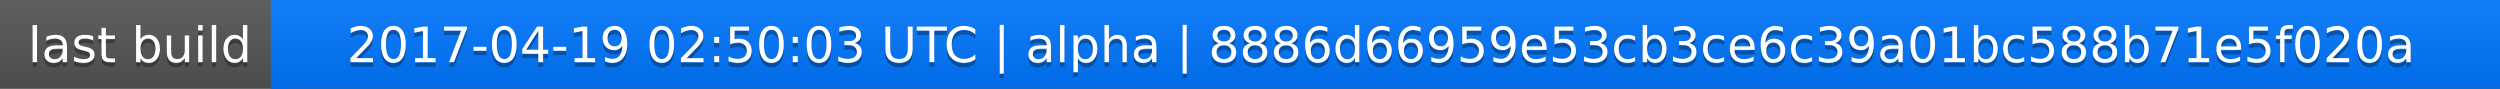
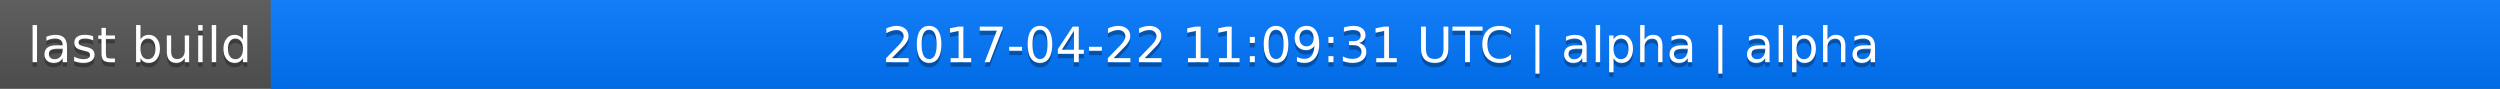
<svg xmlns="http://www.w3.org/2000/svg" width="563" height="20">
  <linearGradient id="a" x2="0" y2="100%">
    <stop offset="0" stop-color="#bbb" stop-opacity=".1" />
    <stop offset="1" stop-opacity=".1" />
  </linearGradient>
  <rect rx="0" width="563" height="20" fill="#555" />
  <rect rx="0" x="61" width="502" height="20" fill="#07f" />
  <path fill="#07f" d="M61 0h4v20h-4z" />
  <rect rx="0" width="563" height="20" fill="url(#a)" />
  <g fill="#fff" text-anchor="middle" font-family="DejaVu Sans,Verdana,Geneva,sans-serif" font-size="11">
    <text x="31.5" y="15" fill="#010101" fill-opacity=".3">last build</text>
    <text x="31.5" y="14">last build</text>
-     <text x="311" y="15" fill="#010101" fill-opacity=".3">2017-04-19 02:50:03 UTC | alpha | 8886d66959e53cb3ce6c39a01bc588b71e5f020a</text>
-     <text x="311" y="14">2017-04-19 02:50:03 UTC | alpha | 8886d66959e53cb3ce6c39a01bc588b71e5f020a</text>
+     <text x="311" y="15" fill="#010101" fill-opacity=".3">2017-04-22 11:09:31 UTC | alpha | alpha</text>
+     <text x="311" y="14">2017-04-22 11:09:31 UTC | alpha | alpha</text>
  </g>
</svg>
